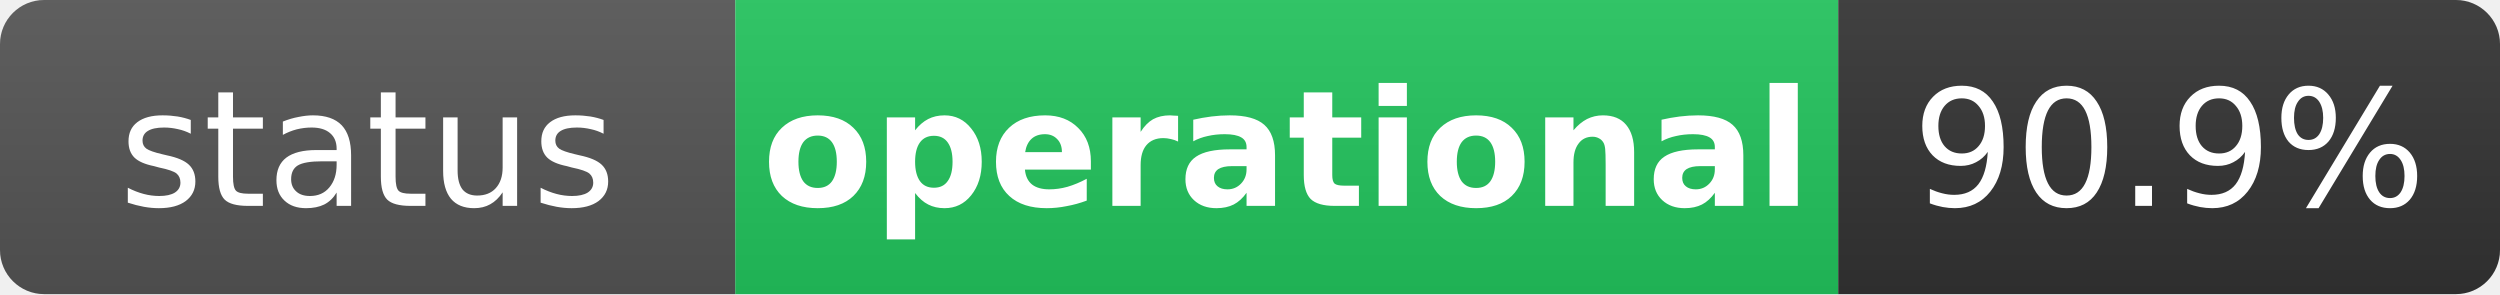
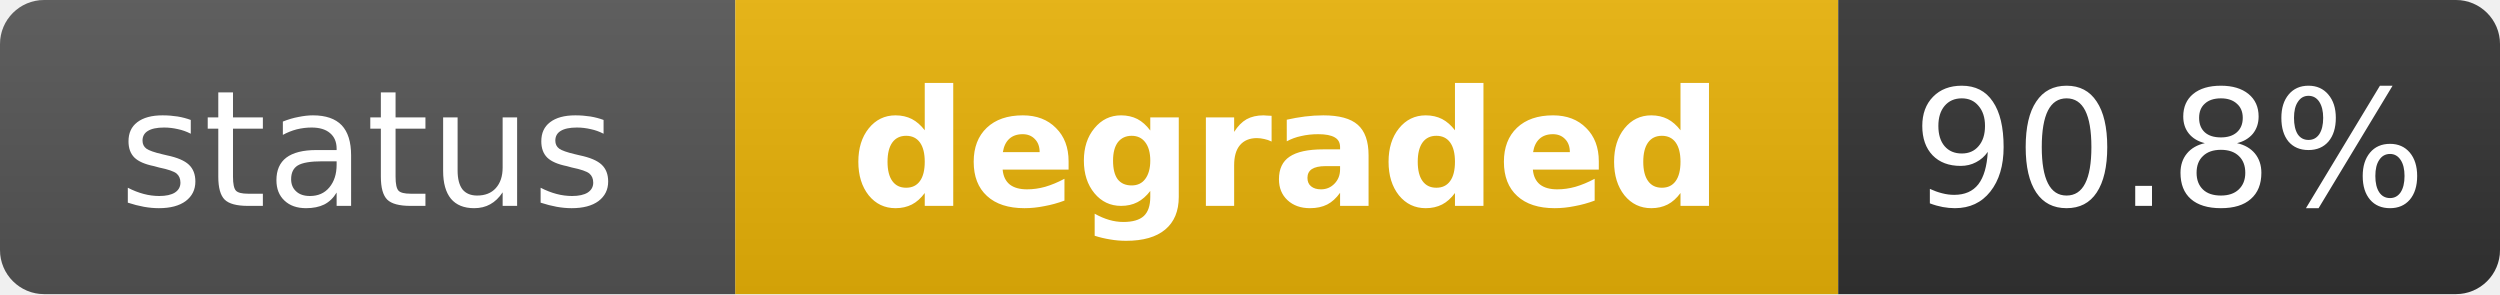
- <svg xmlns="http://www.w3.org/2000/svg" width="170" height="20" role="img" aria-label="status: operational">
+ <svg xmlns="http://www.w3.org/2000/svg" width="170" height="20" role="img" aria-label="status: degraded">
  <linearGradient id="s" x2="0" y2="100%">
    <stop offset="0" stop-color="#bbb" stop-opacity=".1" />
    <stop offset="1" stop-opacity=".1" />
  </linearGradient>
  <clipPath id="r">
    <rect width="170" height="20" rx="3" fill="#fff" />
  </clipPath>
  <g clip-path="url(#r)">
    <rect width="50" height="20" fill="#555" />
-     <rect x="50" width="75" height="20" fill="#22c55e" />
+     <rect x="50" width="75" height="20" fill="#eab308" />
    <rect x="125" width="45" height="20" fill="#333" />
    <rect width="170" height="20" fill="url(#s)" />
  </g>
  <g fill="#fff" text-anchor="middle" font-family="Verdana,Geneva,DejaVu Sans,sans-serif" text-rendering="geometricPrecision" font-size="11">
    <text x="25" y="14" fill="#fff">status</text>
-     <text x="87.5" y="14" fill="#fff" font-weight="bold">operational</text>
-     <text x="147.5" y="14" fill="#fff">90.9%</text>
+     <text x="87.5" y="14" fill="#fff" font-weight="bold">degraded</text>
+     <text x="147.5" y="14" fill="#fff">90.8%</text>
  </g>
</svg>
